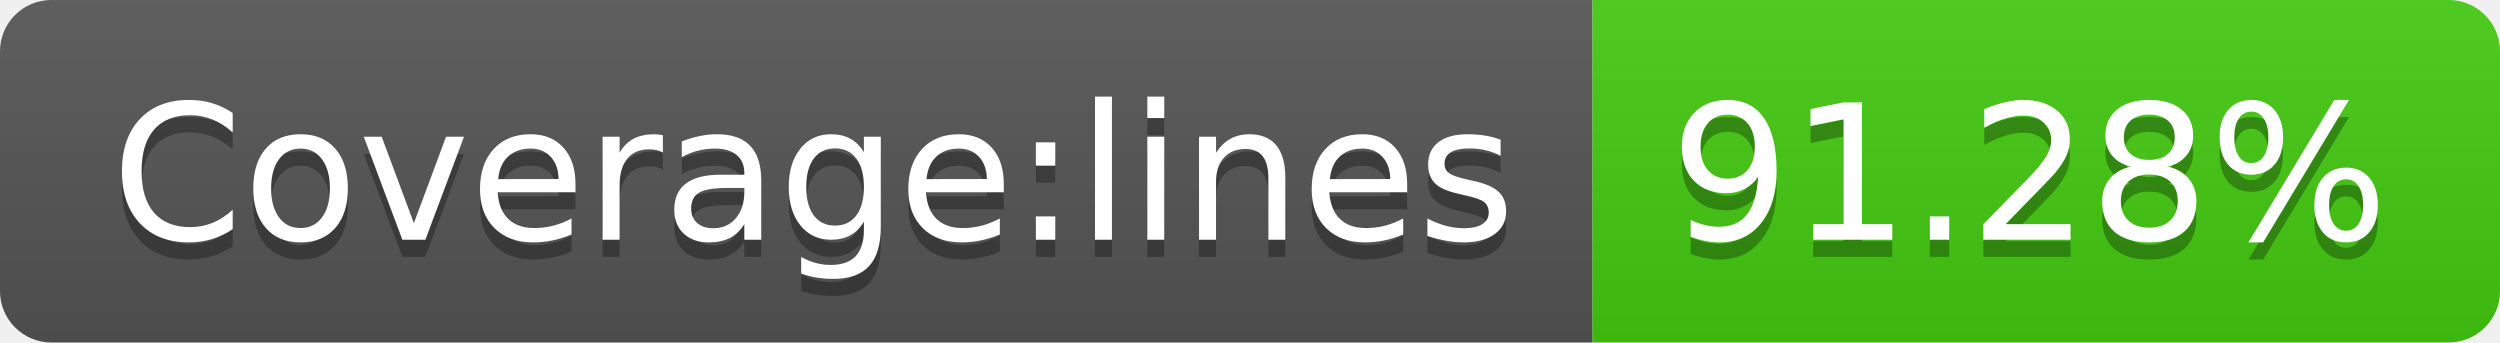
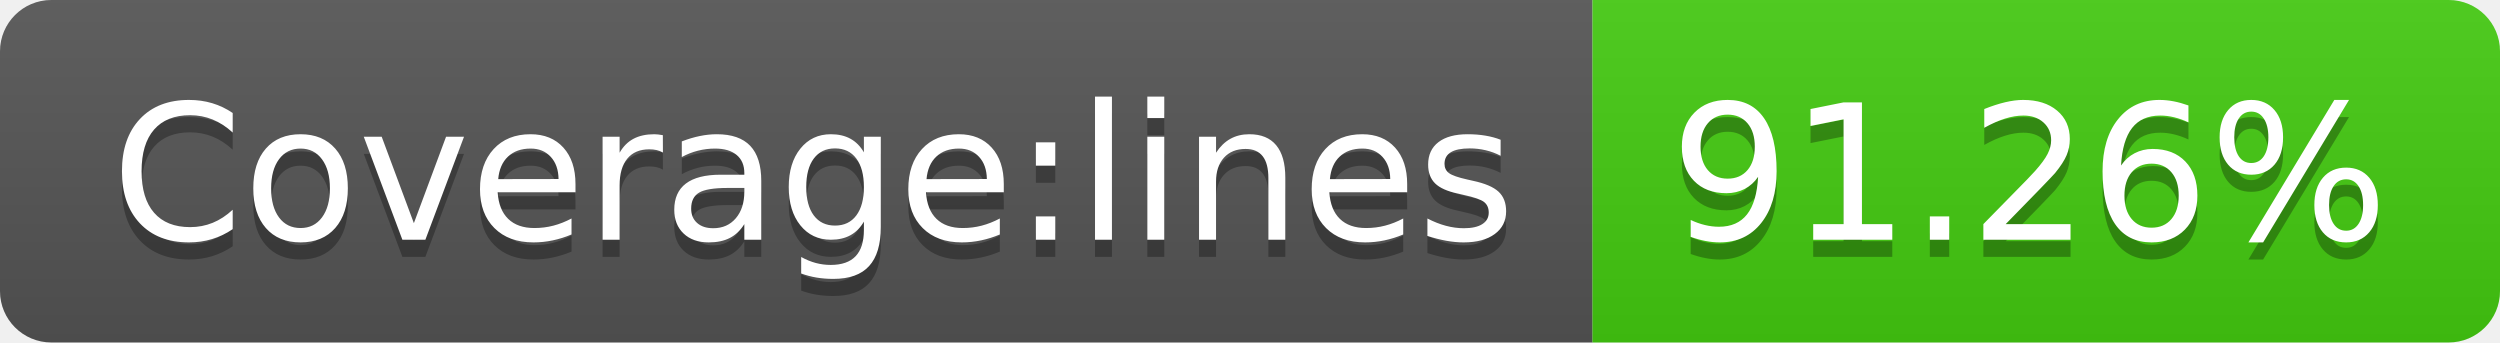
<svg xmlns="http://www.w3.org/2000/svg" width="146" height="20">
  <linearGradient id="s" x2="0" y2="100%">
    <stop offset="0" stop-color="#bbb" stop-opacity=".1" />
    <stop offset="1" stop-opacity=".1" />
  </linearGradient>
  <clipPath id="r">
    <rect width="146" height="20" rx="3" fill="#fff" />
  </clipPath>
  <g clip-path="url(#r)">
    <rect width="93" height="20" fill="#555" />
    <rect x="93" width="53" height="20" fill="#4c1" />
    <rect width="146" height="20" fill="url(#s)" />
  </g>
  <g fill="#fff" text-anchor="middle" font-family="Verdana,Geneva,DejaVu Sans,sans-serif" text-rendering="geometricPrecision" font-size="110">
    <text x="475" y="150" fill="#010101" fill-opacity=".3" transform="scale(.1)" textLength="830">Coverage:lines</text>
    <text x="475" y="140" transform="scale(.1)" textLength="830">Coverage:lines</text>
-     <text x="1185" y="150" fill="#010101" fill-opacity=".3" transform="scale(.1)" textLength="430">91.28%</text>
-     <text x="1185" y="140" transform="scale(.1)" textLength="430">91.28%</text>
+     <text x="1185" y="150" fill="#010101" fill-opacity=".3" transform="scale(.1)" textLength="430">91.26%</text>
+     <text x="1185" y="140" transform="scale(.1)" textLength="430">91.26%</text>
  </g>
</svg>
